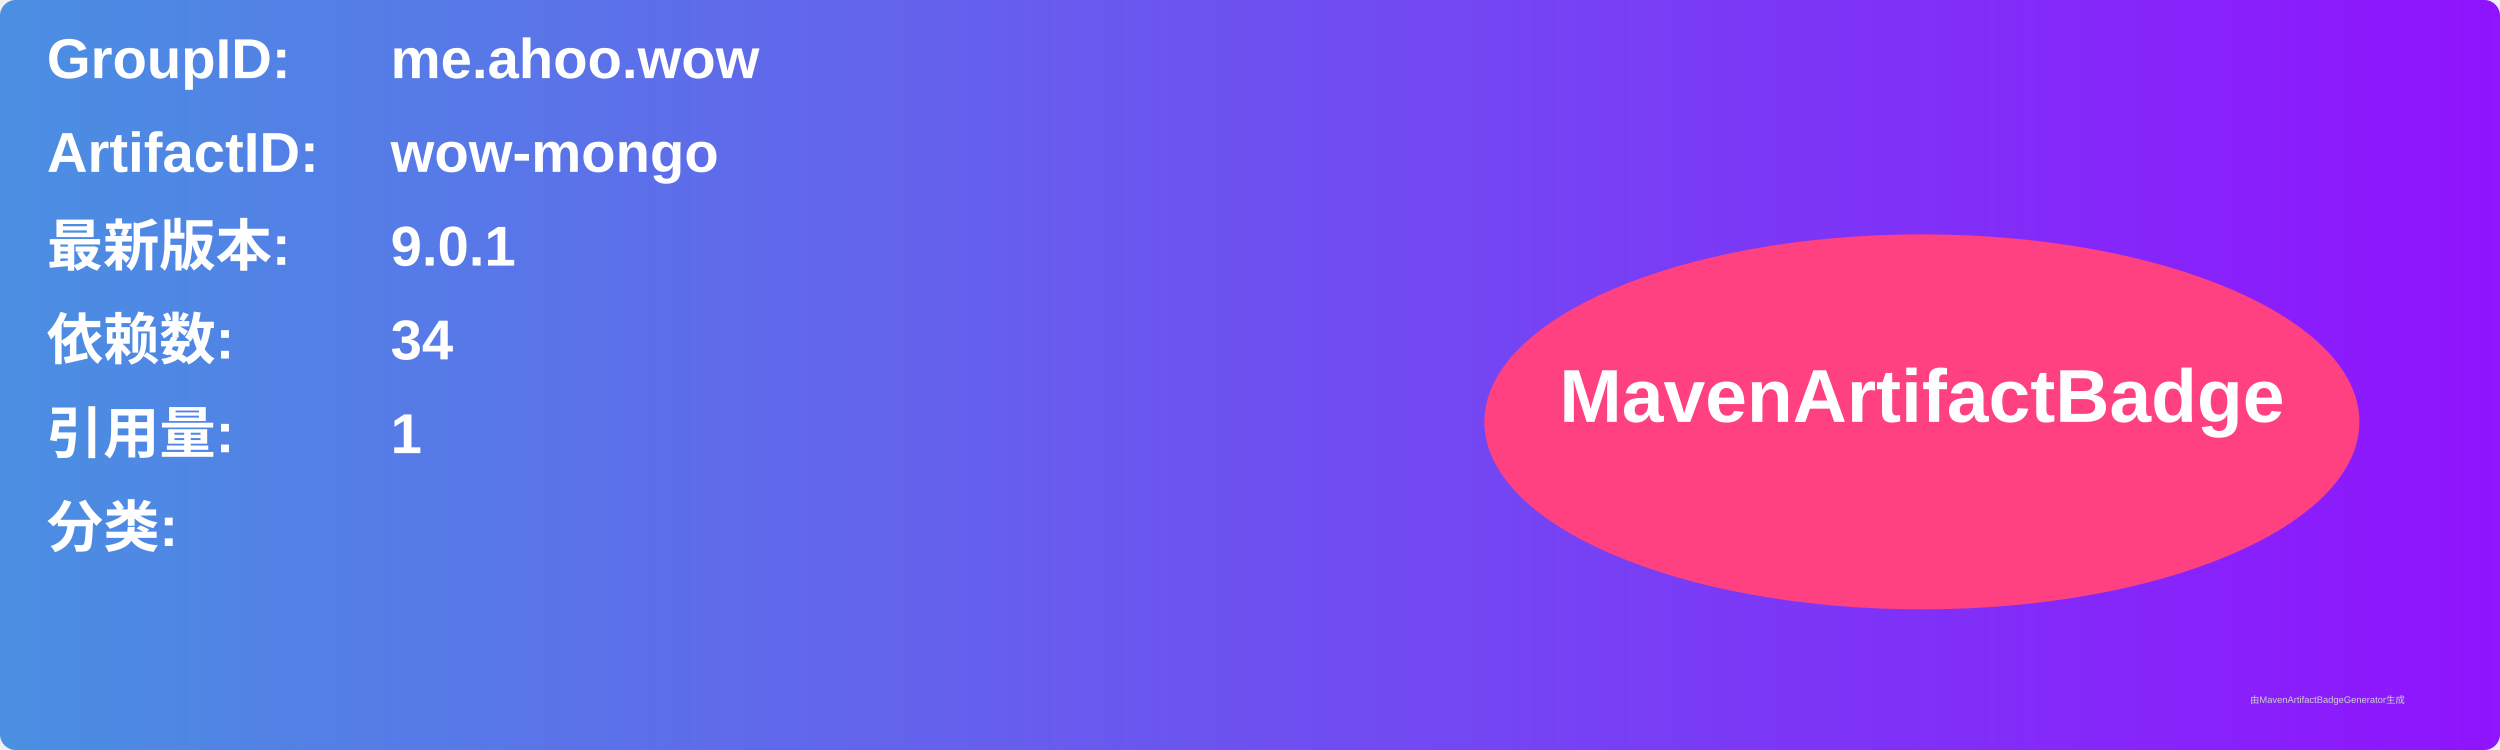
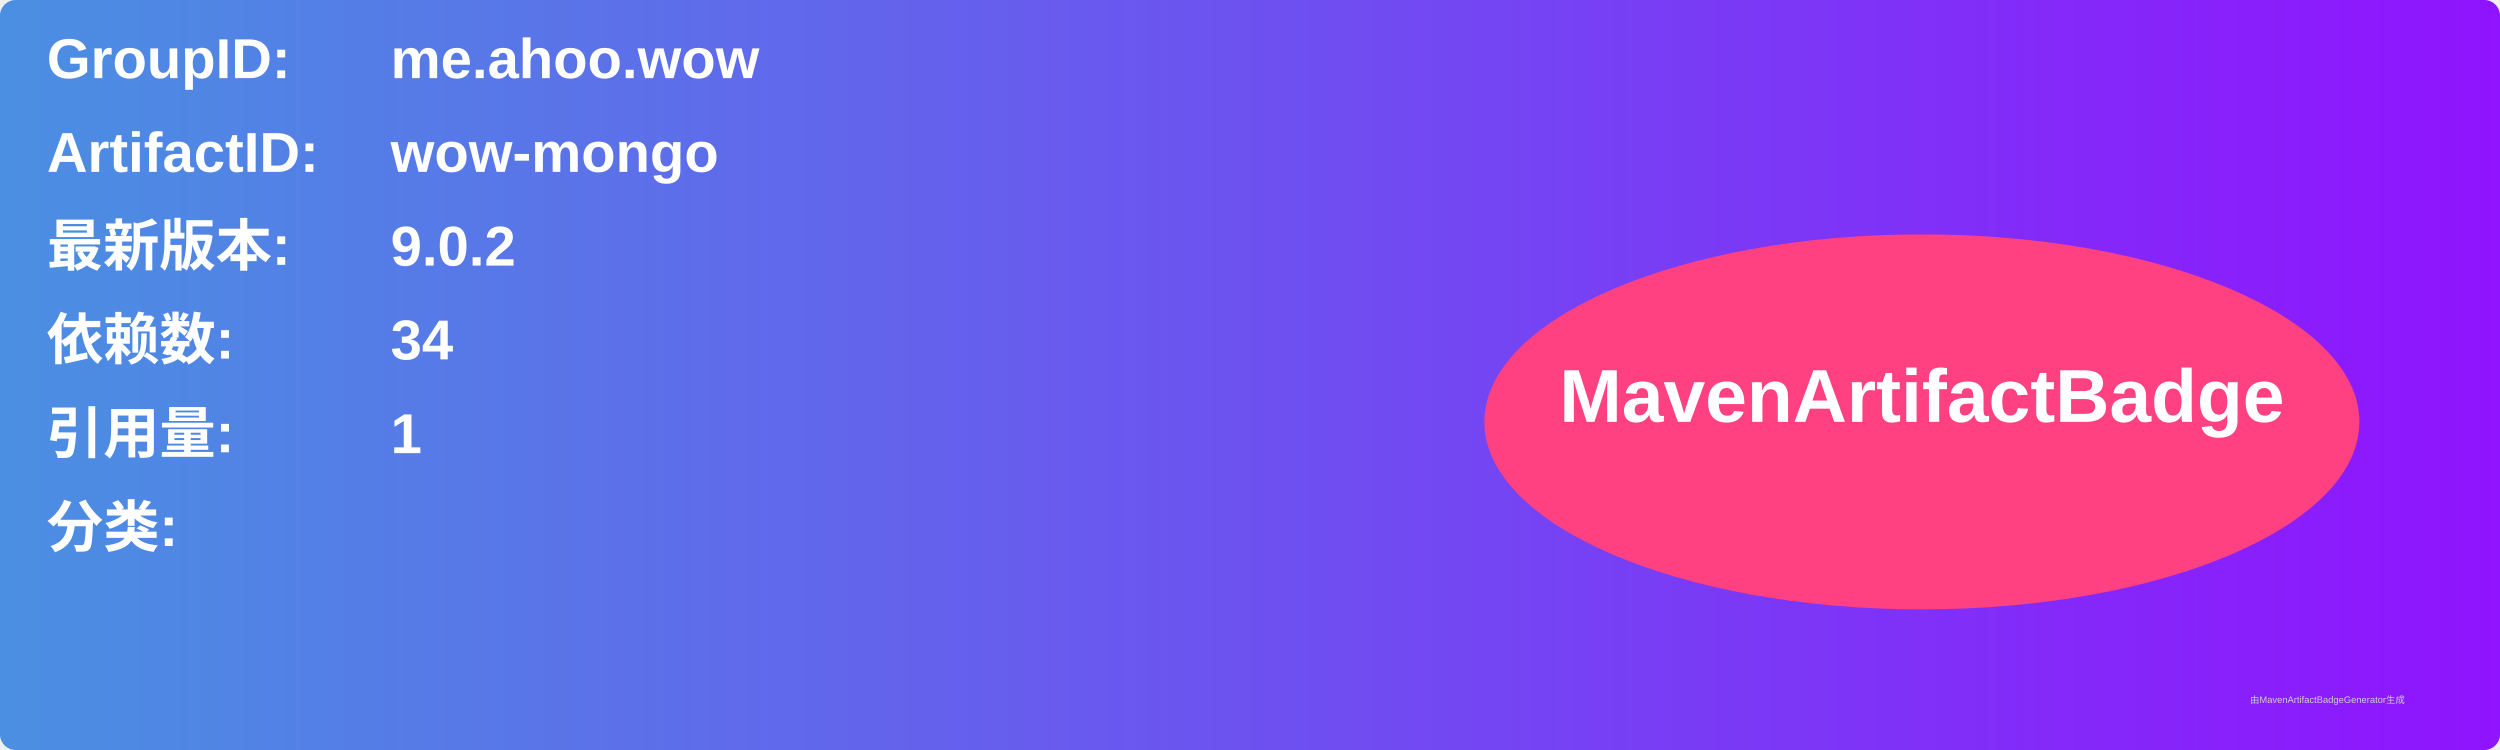
<svg xmlns="http://www.w3.org/2000/svg" width="800" height="240" viewBox="0 0 800 240">
  <linearGradient id="grad" x1="0%" y1="0%" x2="100%" y2="0%">
    <stop offset="0%" stop-color="#4a90e2" />
    <stop offset="100%" stop-color="#9013fe" />
  </linearGradient>
  <rect width="100%" height="100%" rx="5" ry="5" fill="url(#grad)" />
  <g transform="translate(15, 15)">
    <text x="0" y="10" font-family="Arial" font-size="18" fill="white" font-weight="bold" width="260">GroupID:</text>
    <text x="110" y="10" font-family="Arial" font-size="18" fill="white" font-weight="bold" width="460">me.ahoo.wow</text>
    <text x="0" y="40" font-family="Arial" font-size="18" fill="white" font-weight="bold" width="260">ArtifactID:</text>
    <text x="110" y="40" font-family="Arial" font-size="18" fill="white" font-weight="bold" width="460">wow-mongo</text>
    <text x="0" y="70" font-family="Arial" font-size="18" fill="white" font-weight="bold">最新版本:</text>
    <text x="110" y="70" font-family="Arial" font-size="18" fill="white" font-weight="bold">
-       <tspan font-weight="bold">9.0.1</tspan>
+       <tspan font-weight="bold">9.0.2</tspan>
    </text>
    <text x="0" y="100" font-family="Arial" font-size="18" fill="white" font-weight="bold">依赖数: </text>
    <text x="110" y="100" font-family="Arial" font-size="18" fill="white">
      <tspan font-weight="bold">34</tspan>
    </text>
    <text x="0" y="130" font-family="Arial" font-size="18" fill="white" font-weight="bold">引用量: </text>
    <text x="110" y="130" font-family="Arial" font-size="18" fill="white">
      <tspan font-weight="bold">1</tspan>
    </text>
    <text x="0" y="160" font-family="Arial" font-size="18" fill="white" font-weight="bold">分类:</text>
    <text x="10" y="190" font-family="Arial" font-size="10" fill="white">
      <tspan font-weight="bold" />
    </text>
    <ellipse cx="600" cy="120" rx="140" ry="60" fill="#ff4081" />
    <text x="600" y="120" text-anchor="middle" font-family="Arial" font-size="24" fill="white" font-weight="bold">MavenArtifactBadge</text>
  </g>
  <text x="720" y="225" font-family="Arial" font-size="3" fill="#d0d0d0">由MavenArtifactBadgeGenerator生成</text>
</svg>
